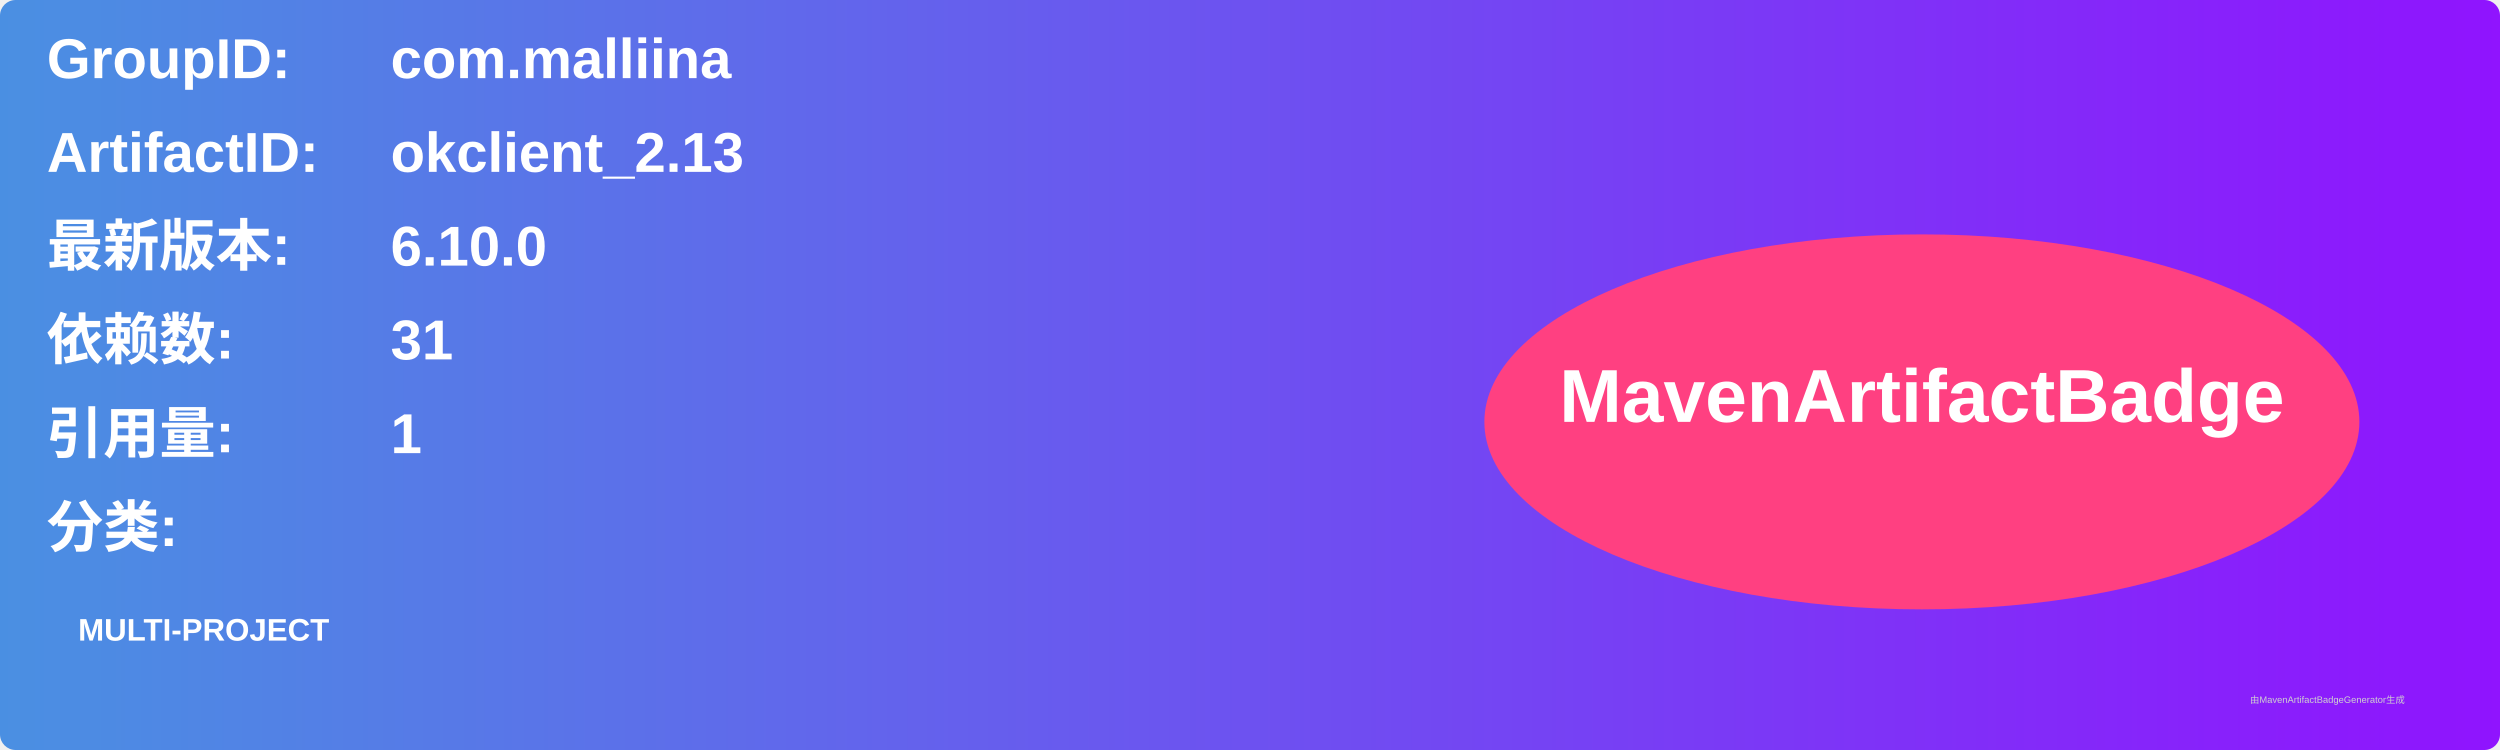
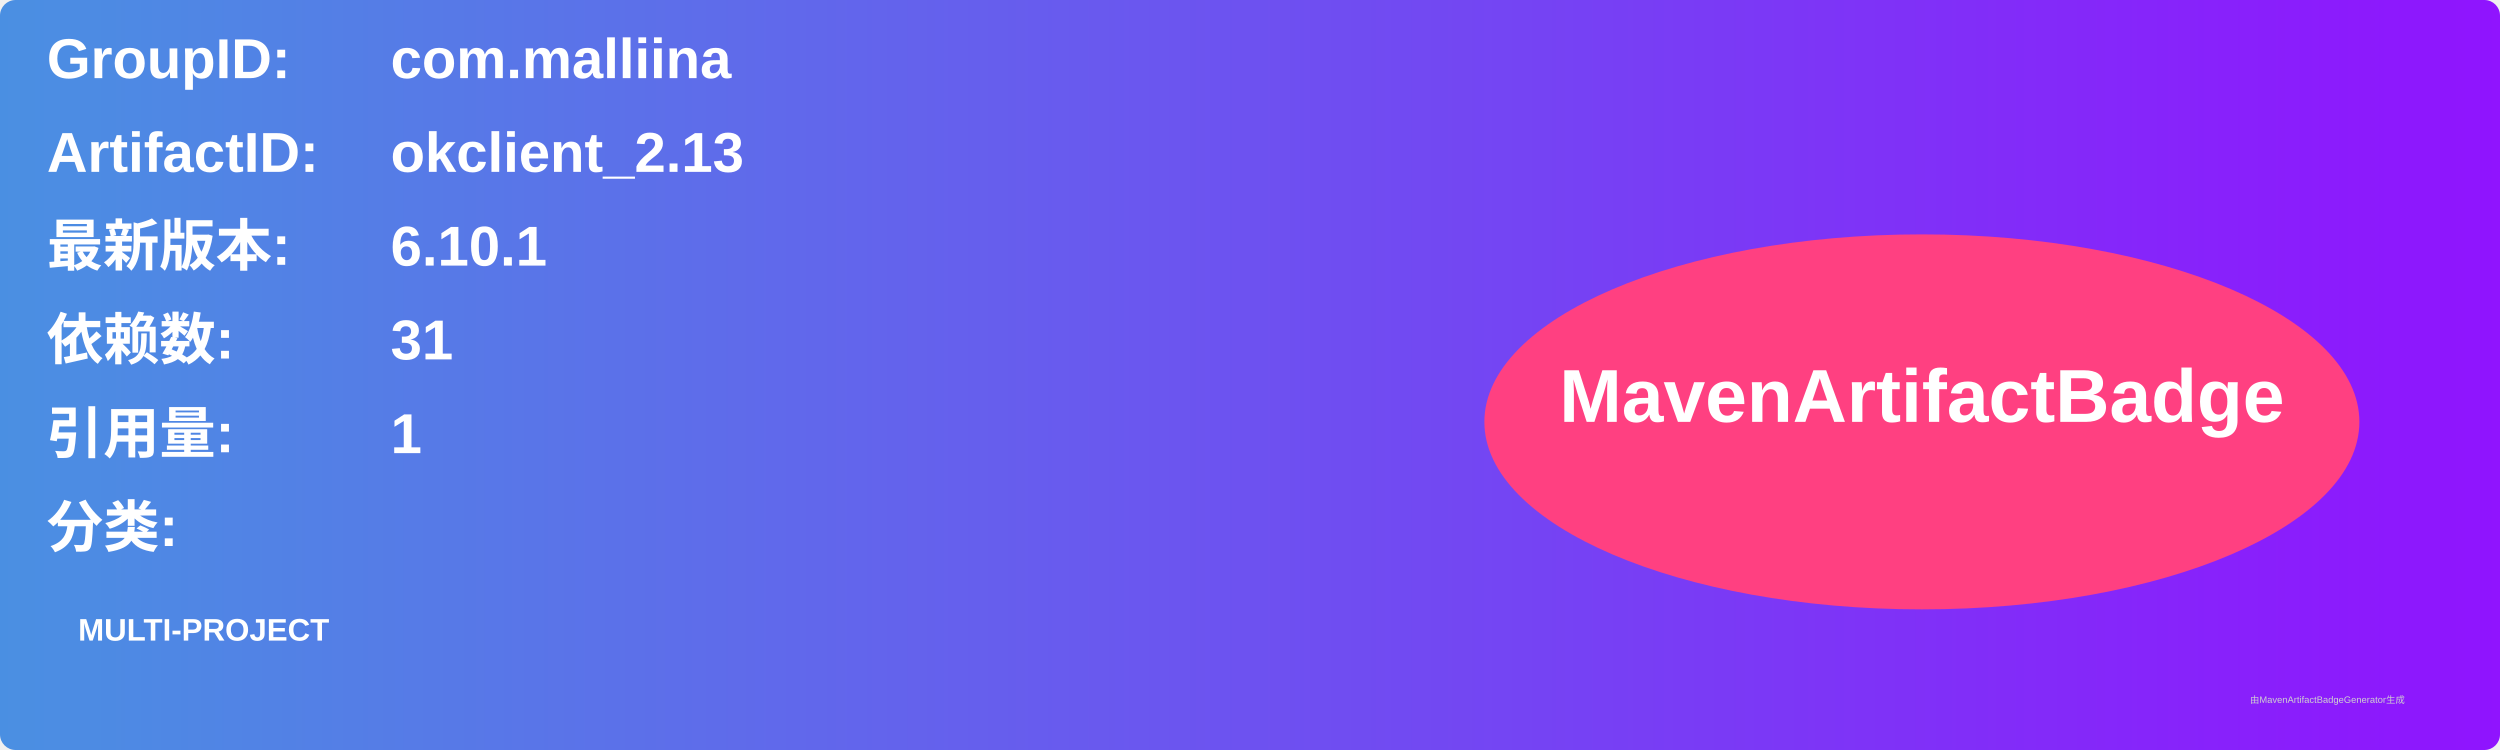
<svg xmlns="http://www.w3.org/2000/svg" width="800" height="240" viewBox="0 0 800 240">
  <linearGradient id="grad" x1="0%" y1="0%" x2="100%" y2="0%">
    <stop offset="0%" stop-color="#4a90e2" />
    <stop offset="100%" stop-color="#9013fe" />
  </linearGradient>
  <rect width="100%" height="100%" rx="5" ry="5" fill="url(#grad)" />
  <g transform="translate(15, 15)">
    <text x="0" y="10" font-family="Arial" font-size="18" fill="white" font-weight="bold" width="260">GroupID:</text>
    <text x="110" y="10" font-family="Arial" font-size="18" fill="white" font-weight="bold" width="460">com.malliina</text>
    <text x="0" y="40" font-family="Arial" font-size="18" fill="white" font-weight="bold" width="260">ArtifactID:</text>
    <text x="110" y="40" font-family="Arial" font-size="18" fill="white" font-weight="bold" width="460">okclient_2.13</text>
    <text x="0" y="70" font-family="Arial" font-size="18" fill="white" font-weight="bold">最新版本:</text>
    <text x="110" y="70" font-family="Arial" font-size="18" fill="white" font-weight="bold">
-       <tspan font-weight="bold">6.10.0</tspan>
+       <tspan font-weight="bold">6.10.1</tspan>
    </text>
    <text x="0" y="100" font-family="Arial" font-size="18" fill="white" font-weight="bold">依赖数: </text>
    <text x="110" y="100" font-family="Arial" font-size="18" fill="white">
      <tspan font-weight="bold">31</tspan>
    </text>
    <text x="0" y="130" font-family="Arial" font-size="18" fill="white" font-weight="bold">引用量: </text>
    <text x="110" y="130" font-family="Arial" font-size="18" fill="white">
      <tspan font-weight="bold">1</tspan>
    </text>
    <text x="0" y="160" font-family="Arial" font-size="18" fill="white" font-weight="bold">分类:</text>
    <text x="10" y="190" font-family="Arial" font-size="10" fill="white">
      <tspan font-weight="bold">MULTI-PROJECT</tspan>
    </text>
    <ellipse cx="600" cy="120" rx="140" ry="60" fill="#ff4081" />
    <text x="600" y="120" text-anchor="middle" font-family="Arial" font-size="24" fill="white" font-weight="bold">MavenArtifactBadge</text>
  </g>
  <text x="720" y="225" font-family="Arial" font-size="3" fill="#d0d0d0">由MavenArtifactBadgeGenerator生成</text>
</svg>
